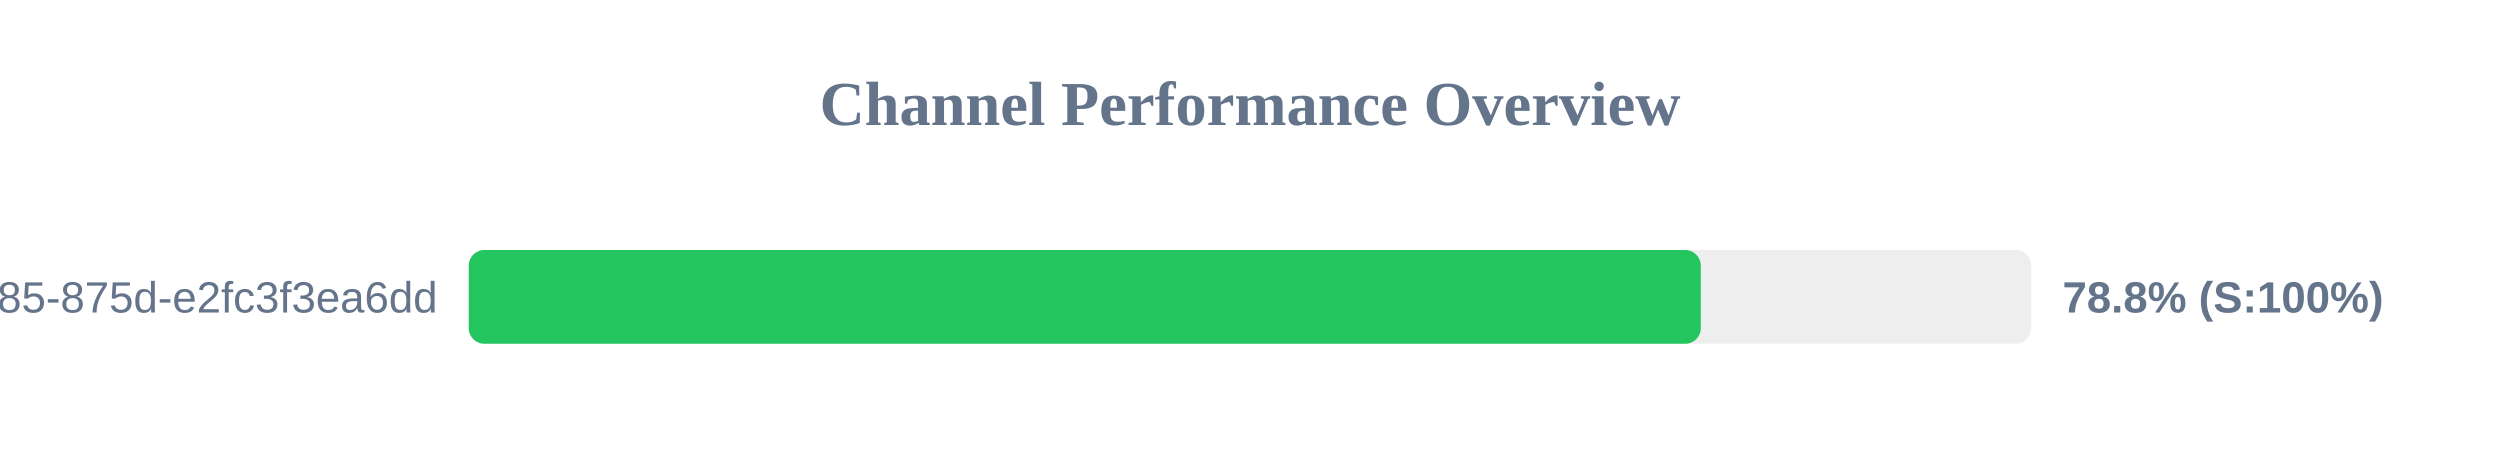
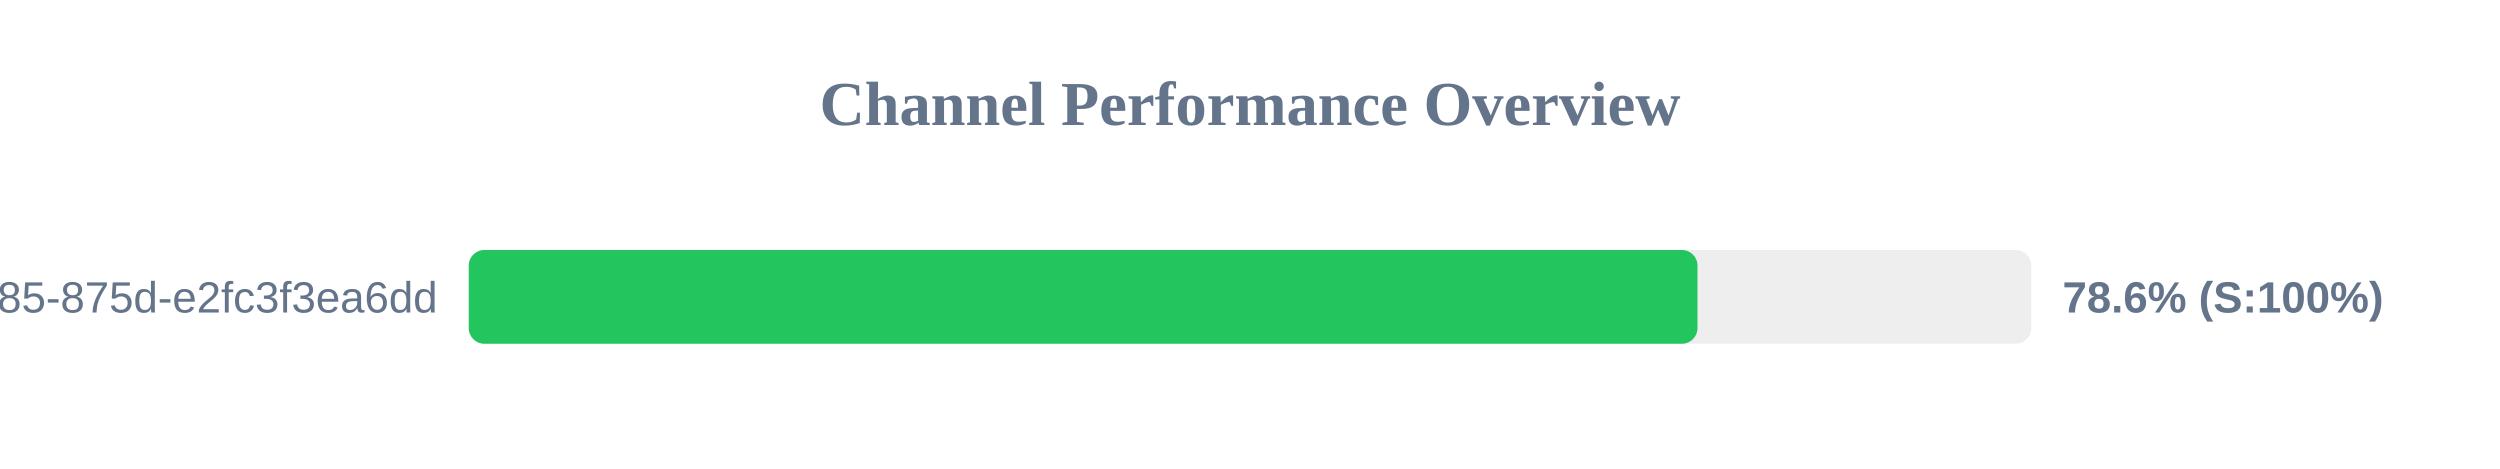
<svg xmlns="http://www.w3.org/2000/svg" width="800" height="150" version="1.1">
  <style>
        .row { font: 14px Arial; fill: #64748b; }
        .score { font: bold 14px Arial; fill: #64748b; }
    </style>
  <text x="400" y="40" text-anchor="middle" font-size="20px" font-weight="bold" fill="#64748b">Channel Performance Overview</text>
  <rect x="150" y="80" width="500" height="30" fill="#eee" rx="5" />
-   <rect x="150" y="80" width="394.25" height="30" fill="#22c55e" rx="5" />
+   <rect x="150" y="80" width="393.2" height="30" fill="#22c55e" rx="5" />
  <text x="140" y="100" text-anchor="end" class="row">?uuid=1045aedf-053c-4585-875d-e2fc3f3ea6dd</text>
-   <text x="660" y="100" text-anchor="start" class="score">78.8% (S:100%)</text>
+   <text x="660" y="100" text-anchor="start" class="score">78.6% (S:100%)</text>
</svg>
